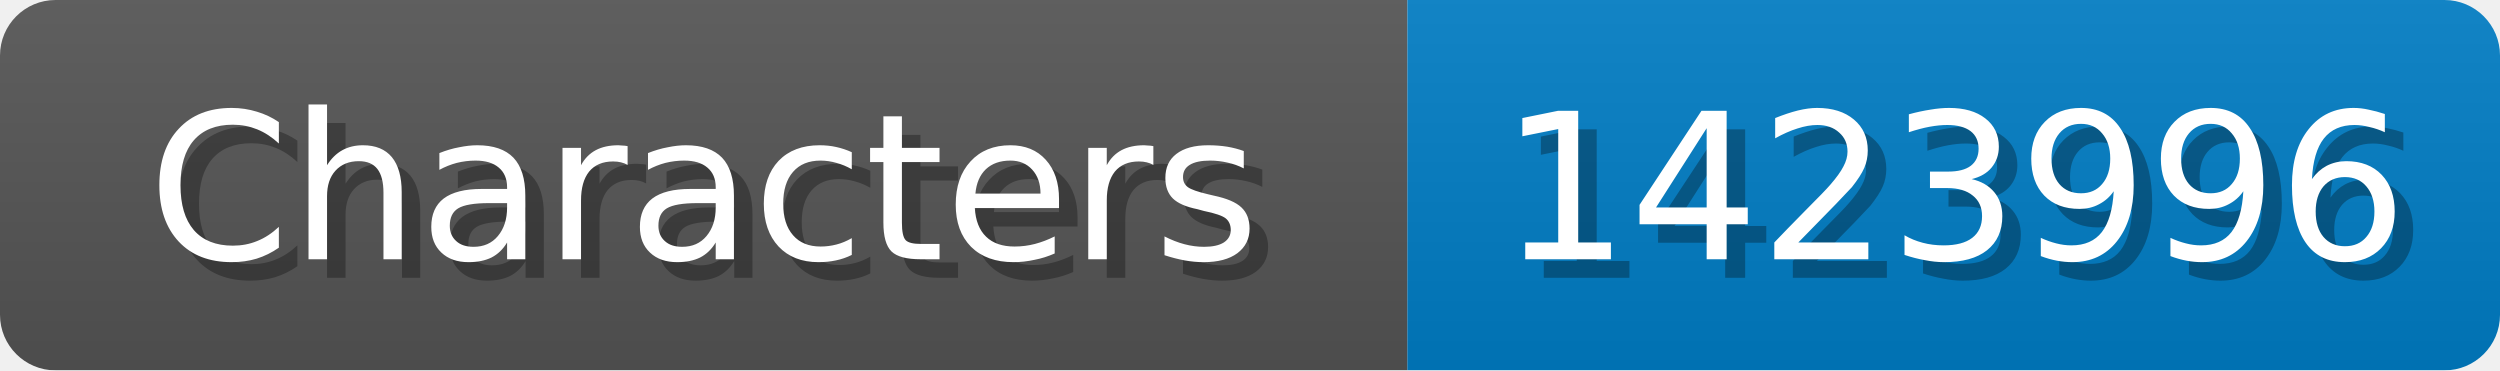
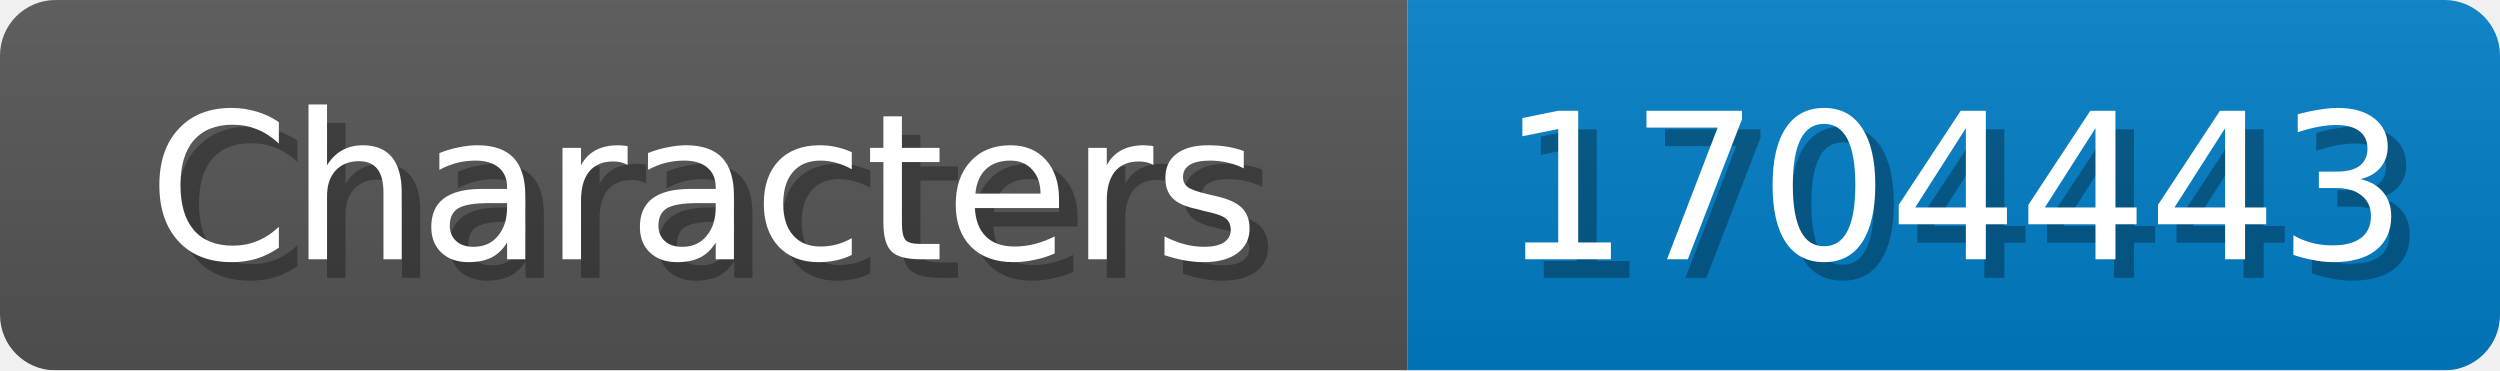
<svg xmlns="http://www.w3.org/2000/svg" width="135" height="20">
  <linearGradient id="b" x2="0" y2="100%">
    <stop offset="0" stop-color="#bbb" stop-opacity=".1" />
    <stop offset="1" stop-opacity=".1" />
  </linearGradient>
  <mask id="anybadge_1">
    <rect width="135" height="20" rx="3" fill="#fff" />
  </mask>
  <g mask="url(#anybadge_1)">
    <path fill="#555" d="M0 0h76v20H0z" />
    <path fill="#007ec6" d="M76 0h59v20H76z" />
    <path fill="url(#b)" d="M0 0h135v20H0z" />
  </g>
  <g fill="#fff" text-anchor="middle" font-family="DejaVu Sans,Verdana,Geneva,sans-serif" font-size="11">
    <text x="39.0" y="15" fill="#010101" fill-opacity=".3">Characters</text>
    <text x="38.0" y="14">Characters</text>
  </g>
  <g fill="#fff" text-anchor="middle" font-family="DejaVu Sans,Verdana,Geneva,sans-serif" font-size="11">
-     <text x="106.5" y="15" fill="#010101" fill-opacity=".3">1423996</text>
-     <text x="105.5" y="14">1423996</text>
+     <text x="106.5" y="15" fill="#010101" fill-opacity=".3">1704443</text>
+     <text x="105.5" y="14">1704443</text>
  </g>
</svg>
